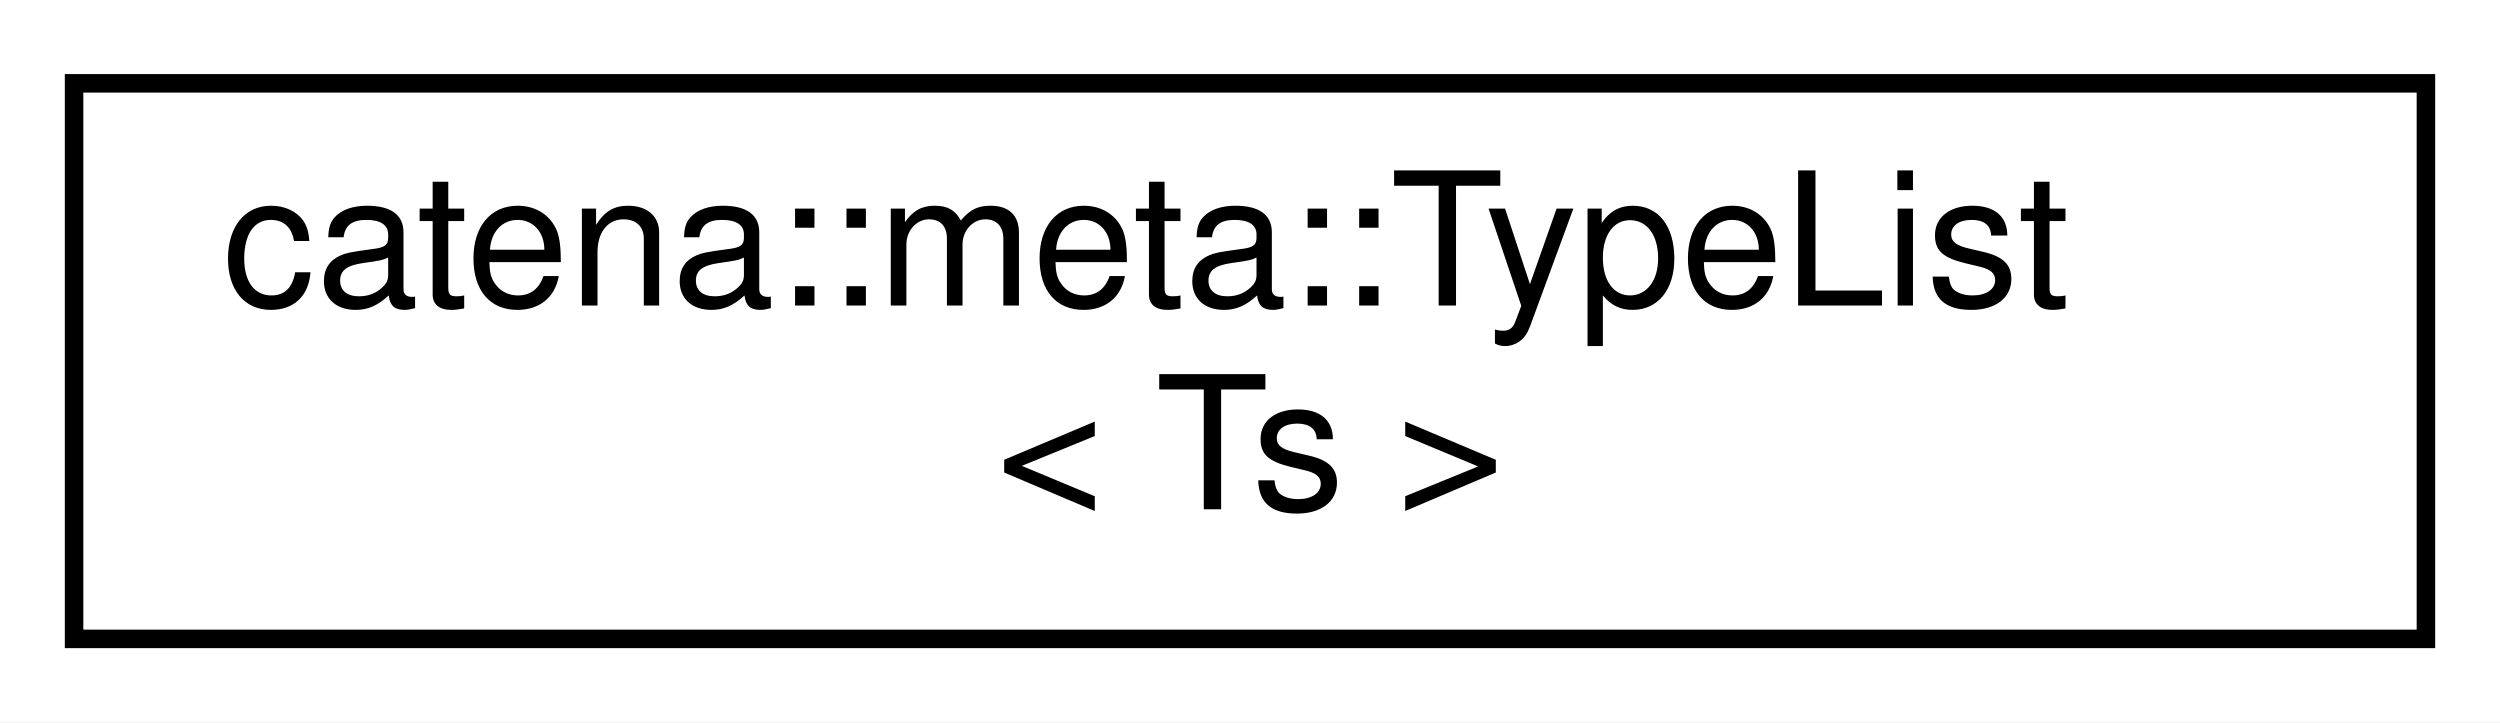
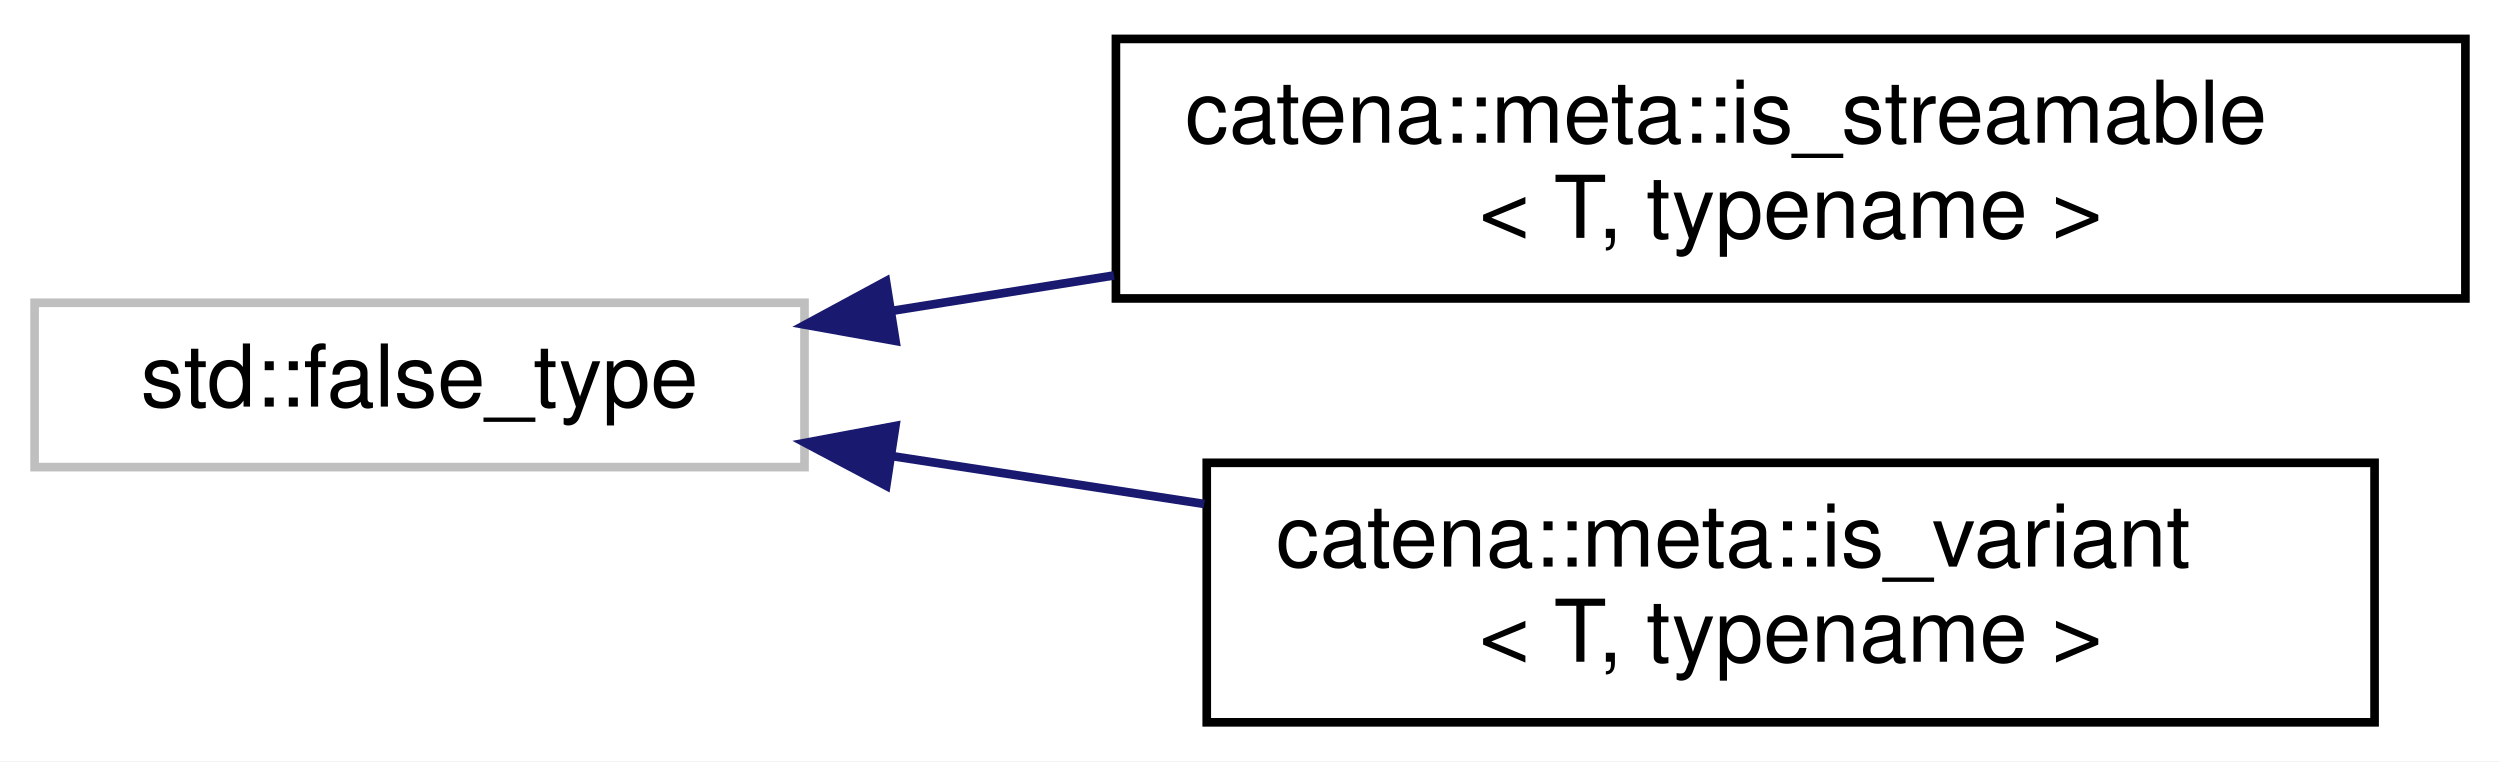
- <svg xmlns="http://www.w3.org/2000/svg" xmlns:xlink="http://www.w3.org/1999/xlink" width="135pt" height="39pt" viewBox="0.00 0.00 135.00 39.00">
-   <g id="graph0" class="graph" transform="scale(1 1) rotate(0) translate(4 35)">
-     <polygon fill="white" stroke="transparent" points="-4,4 -4,-35 131,-35 131,4 -4,4" />
+ <svg xmlns="http://www.w3.org/2000/svg" xmlns:xlink="http://www.w3.org/1999/xlink" width="289pt" height="88pt" viewBox="0.00 0.00 289.00 88.00">
+   <g id="graph0" class="graph" transform="scale(1 1) rotate(0) translate(4 84)">
+     <polygon fill="white" stroke="transparent" points="-4,4 -4,-84 285,-84 285,4 -4,4" />
    <g id="node1" class="node">
      <g id="a_node1">
-         <a xlink:href="classcatena_1_1meta_1_1TypeList.html" target="_top" xlink:title="Struct that holds a list of types that can be manipulated at compile time.">
-           <polygon fill="white" stroke="black" points="0,-0.5 0,-30.5 127,-30.5 127,-0.5 0,-0.5" />
-           <text text-anchor="start" x="8" y="-18.5" font-family="Helvetica,sans-Serif" font-size="10.00">catena::meta::TypeList</text>
-           <text text-anchor="middle" x="63.5" y="-7.5" font-family="Helvetica,sans-Serif" font-size="10.00">&lt; Ts &gt;</text>
+         <a xlink:title=" ">
+           <polygon fill="white" stroke="#bfbfbf" points="0,-30 0,-49 89,-49 89,-30 0,-30" />
+           <text text-anchor="middle" x="44.5" y="-37" font-family="Helvetica,sans-Serif" font-size="10.00">std::false_type</text>
        </a>
      </g>
    </g>
+     <g id="node2" class="node">
+       <g id="a_node2">
+         <a xlink:href="structcatena_1_1meta_1_1is__streamable.html" target="_top" xlink:title="type trait to determine if a type is streamable default is not streamable.">
+           <polygon fill="white" stroke="black" points="125,-49.5 125,-79.5 281,-79.5 281,-49.5 125,-49.5" />
+           <text text-anchor="start" x="133" y="-67.5" font-family="Helvetica,sans-Serif" font-size="10.00">catena::meta::is_streamable</text>
+           <text text-anchor="middle" x="203" y="-56.5" font-family="Helvetica,sans-Serif" font-size="10.00">&lt; T, typename &gt;</text>
+         </a>
+       </g>
+     </g>
+     <g id="edge1" class="edge">
+       <path fill="none" stroke="midnightblue" d="M99.01,-48.05C107.32,-49.38 116.06,-50.77 124.78,-52.16" />
+       <polygon fill="midnightblue" stroke="midnightblue" points="99.52,-44.59 89.09,-46.46 98.42,-51.5 99.52,-44.59" />
+     </g>
+     <g id="node3" class="node">
+       <g id="a_node3">
+         <a xlink:href="structcatena_1_1meta_1_1is__variant.html" target="_top" xlink:title="type trait to determine if a type is a std::variant default is false">
+           <polygon fill="white" stroke="black" points="135.5,-0.5 135.5,-30.5 270.5,-30.5 270.5,-0.5 135.5,-0.5" />
+           <text text-anchor="start" x="143.5" y="-18.5" font-family="Helvetica,sans-Serif" font-size="10.00">catena::meta::is_variant</text>
+           <text text-anchor="middle" x="203" y="-7.5" font-family="Helvetica,sans-Serif" font-size="10.00">&lt; T, typename &gt;</text>
+         </a>
+       </g>
+     </g>
+     <g id="edge2" class="edge">
+       <path fill="none" stroke="midnightblue" d="M99.07,-31.28C110.7,-29.5 123.14,-27.59 135.21,-25.74" />
+       <polygon fill="midnightblue" stroke="midnightblue" points="98.45,-27.84 89.09,-32.81 99.51,-34.76 98.45,-27.84" />
+     </g>
  </g>
</svg>
